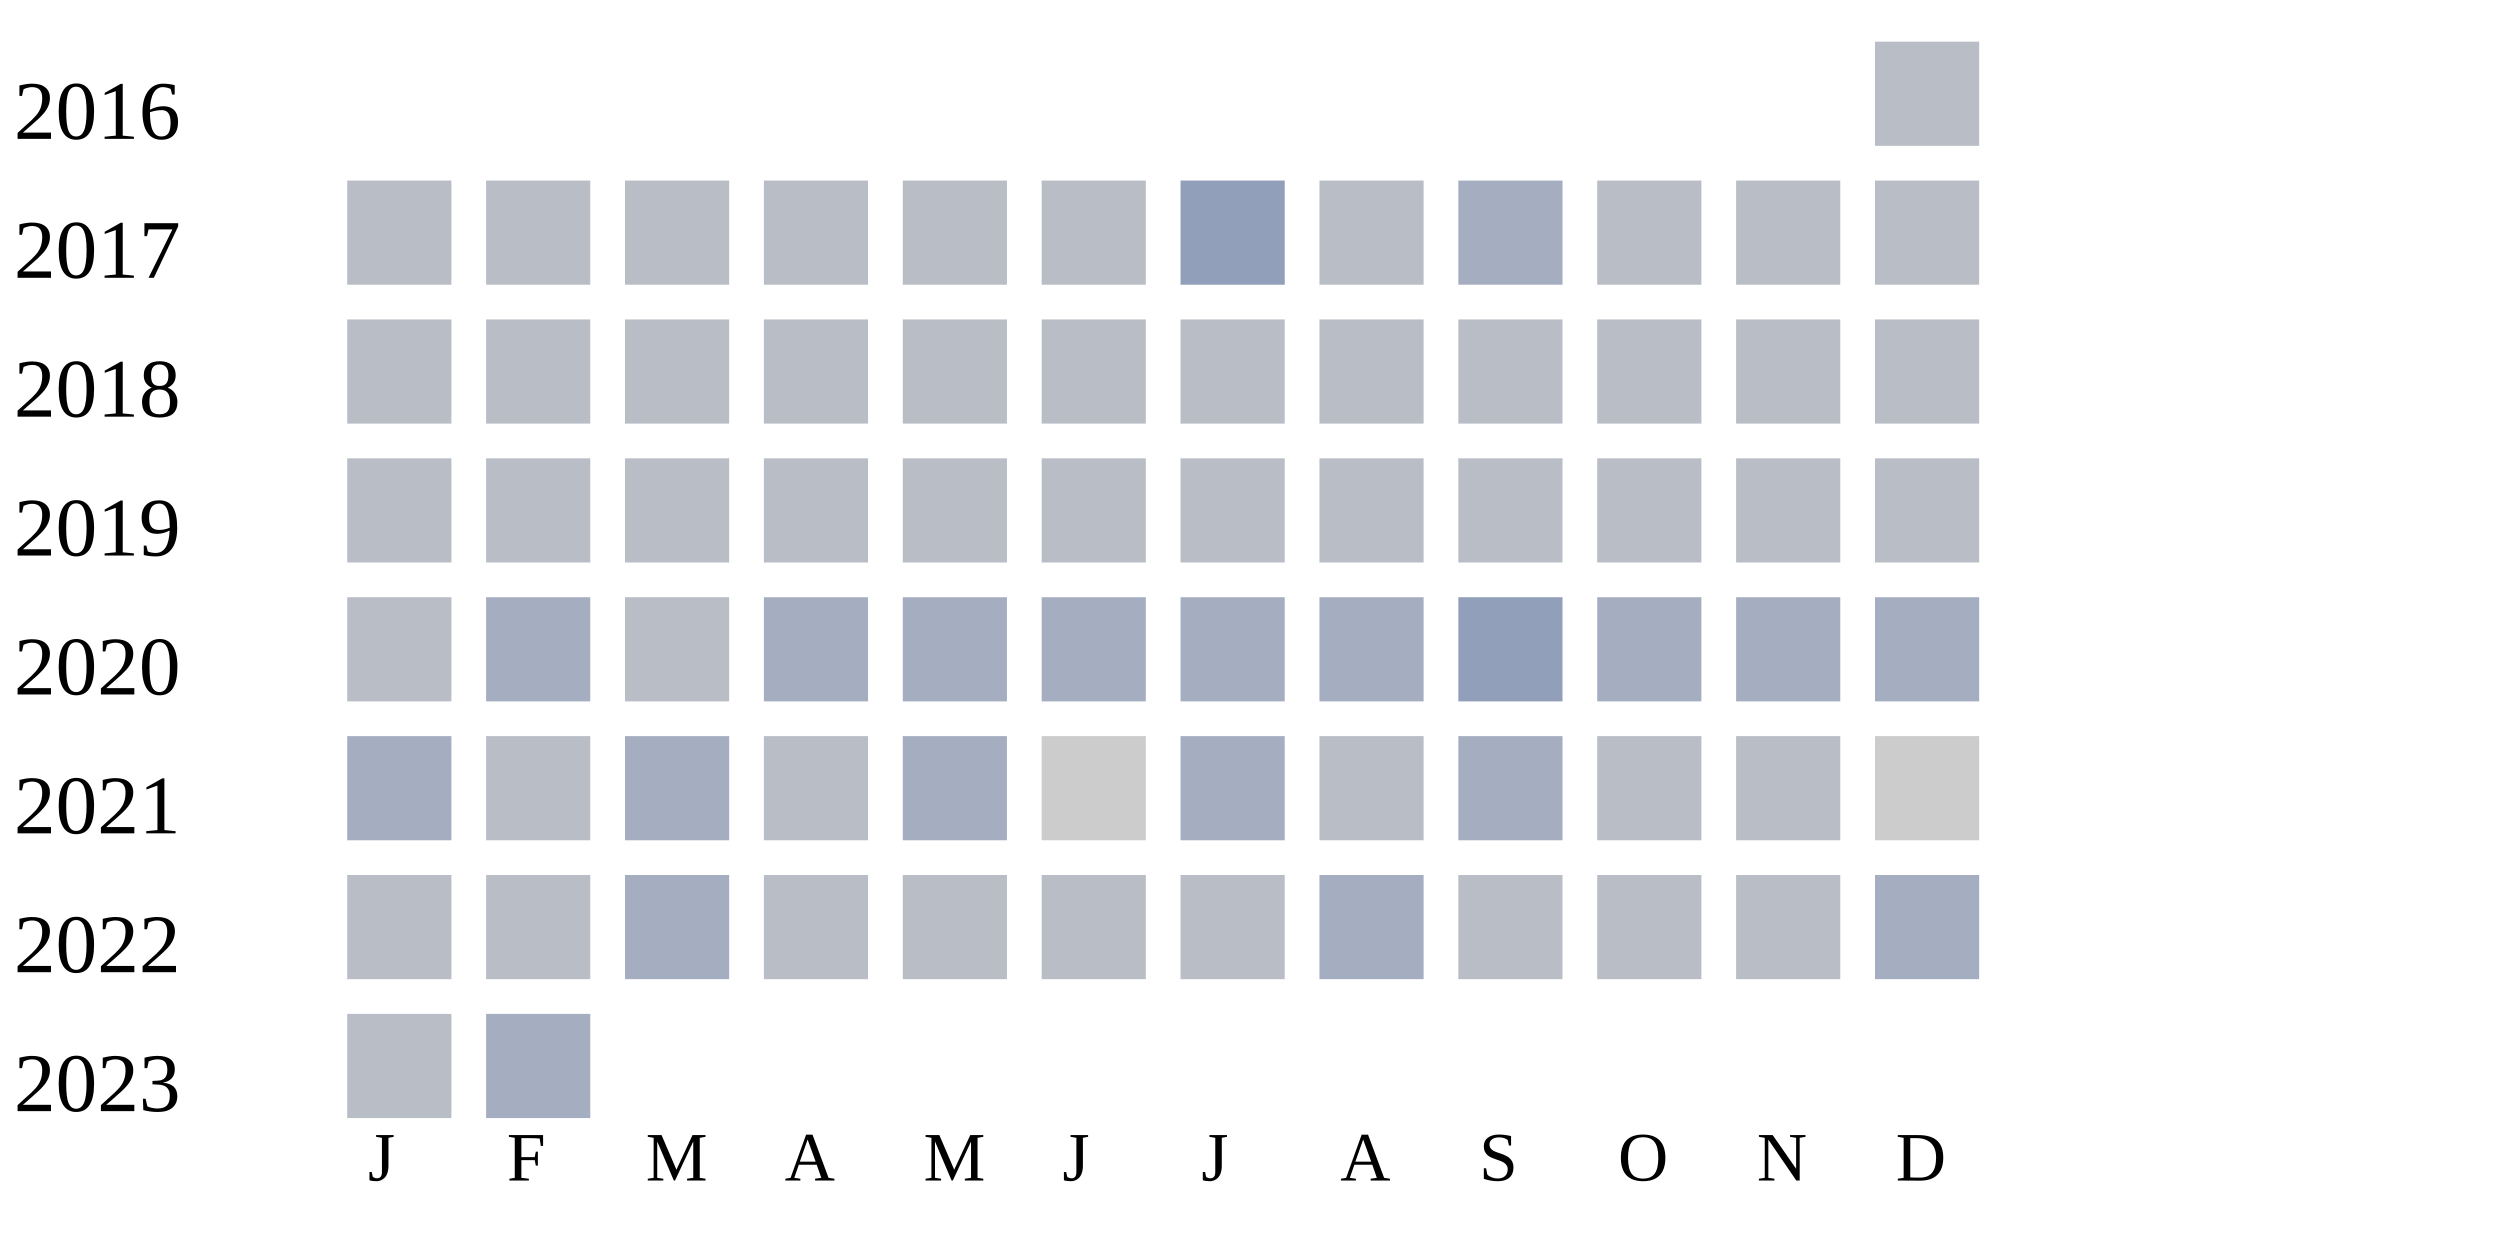
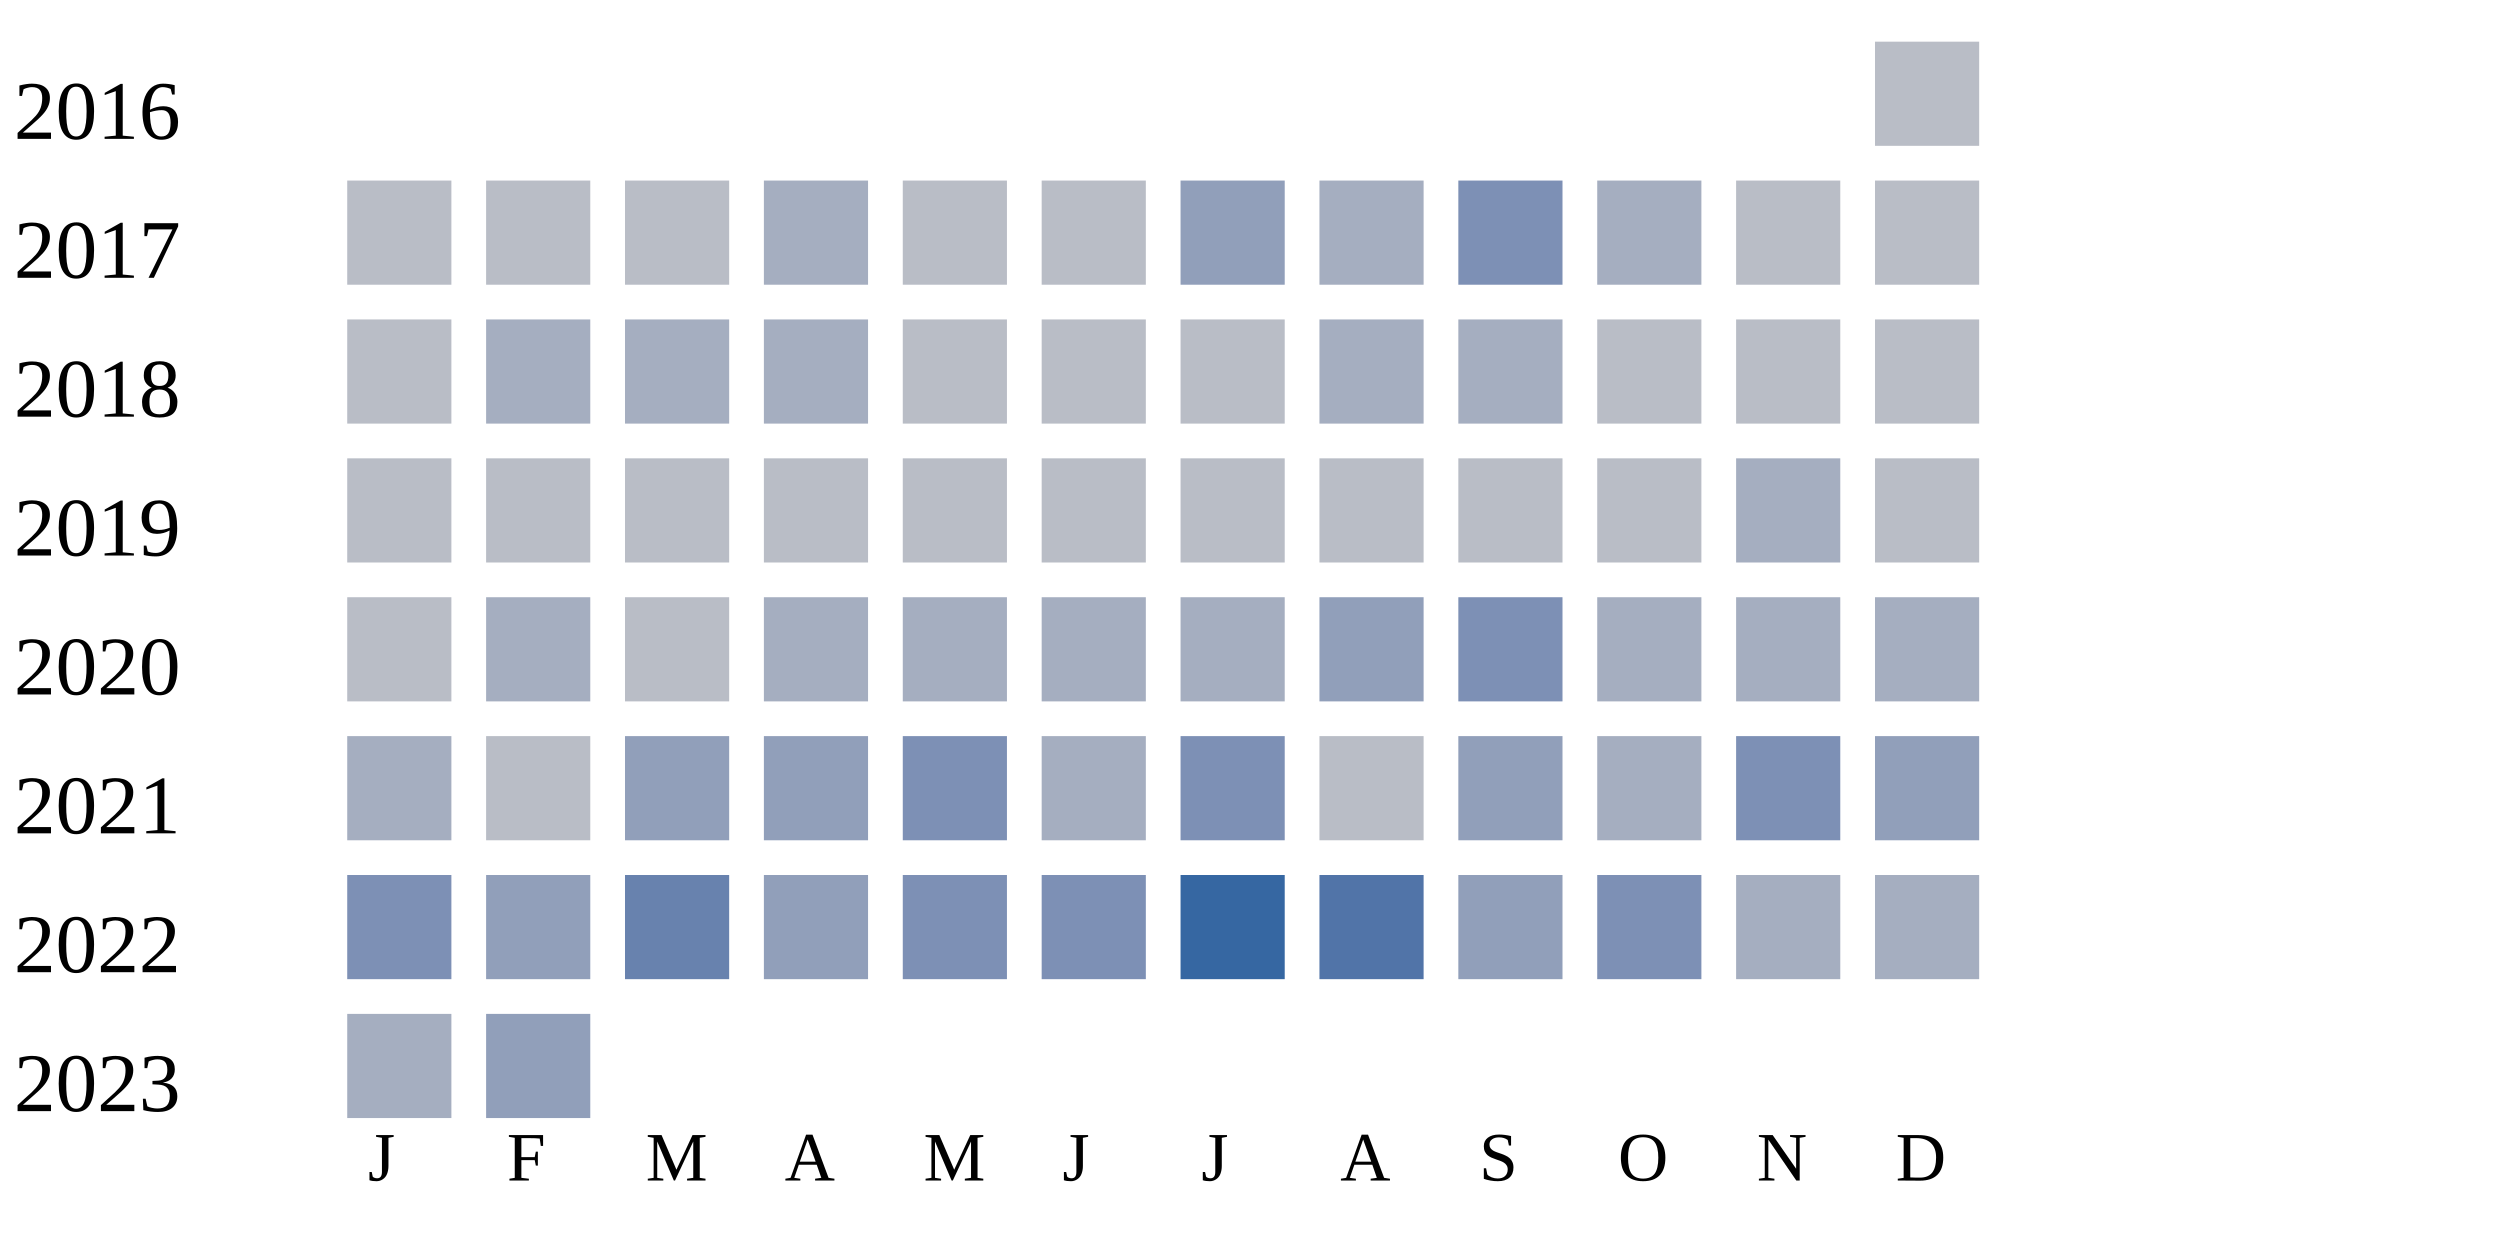
<svg xmlns="http://www.w3.org/2000/svg" width="360" height="180">
  <g transform="translate(0 0)">
    <text x="2" y="20">2016</text>
    <rect x="270" y="6" width="15" height="15" fill="#b9bdc6" />
  </g>
  <g transform="translate(0 20)">
    <text x="2" y="20">2017</text>
    <rect x="50" y="6" width="15" height="15" fill="#b9bdc6" />
    <rect x="70" y="6" width="15" height="15" fill="#b9bdc6" />
    <rect x="90" y="6" width="15" height="15" fill="#b9bdc6" />
-     <rect x="110" y="6" width="15" height="15" fill="#b9bdc6" />
+     <rect x="110" y="6" width="15" height="15" fill="#a5aec0" />
    <rect x="130" y="6" width="15" height="15" fill="#b9bdc6" />
    <rect x="150" y="6" width="15" height="15" fill="#b9bdc6" />
    <rect x="170" y="6" width="15" height="15" fill="#919fba" />
-     <rect x="190" y="6" width="15" height="15" fill="#b9bdc6" />
-     <rect x="210" y="6" width="15" height="15" fill="#a5aec0" />
-     <rect x="230" y="6" width="15" height="15" fill="#b9bdc6" />
+     <rect x="190" y="6" width="15" height="15" fill="#a5aec0" />
+     <rect x="210" y="6" width="15" height="15" fill="#7d90b5" />
+     <rect x="230" y="6" width="15" height="15" fill="#a5aec0" />
    <rect x="250" y="6" width="15" height="15" fill="#b9bdc6" />
    <rect x="270" y="6" width="15" height="15" fill="#b9bdc6" />
  </g>
  <g transform="translate(0 40)">
    <text x="2" y="20">2018</text>
    <rect x="50" y="6" width="15" height="15" fill="#b9bdc6" />
-     <rect x="70" y="6" width="15" height="15" fill="#b9bdc6" />
-     <rect x="90" y="6" width="15" height="15" fill="#b9bdc6" />
-     <rect x="110" y="6" width="15" height="15" fill="#b9bdc6" />
+     <rect x="70" y="6" width="15" height="15" fill="#a5aec0" />
+     <rect x="90" y="6" width="15" height="15" fill="#a5aec0" />
+     <rect x="110" y="6" width="15" height="15" fill="#a5aec0" />
    <rect x="130" y="6" width="15" height="15" fill="#b9bdc6" />
    <rect x="150" y="6" width="15" height="15" fill="#b9bdc6" />
    <rect x="170" y="6" width="15" height="15" fill="#b9bdc6" />
-     <rect x="190" y="6" width="15" height="15" fill="#b9bdc6" />
-     <rect x="210" y="6" width="15" height="15" fill="#b9bdc6" />
+     <rect x="190" y="6" width="15" height="15" fill="#a5aec0" />
+     <rect x="210" y="6" width="15" height="15" fill="#a5aec0" />
    <rect x="230" y="6" width="15" height="15" fill="#b9bdc6" />
    <rect x="250" y="6" width="15" height="15" fill="#b9bdc6" />
    <rect x="270" y="6" width="15" height="15" fill="#b9bdc6" />
  </g>
  <g transform="translate(0 60)">
    <text x="2" y="20">2019</text>
    <rect x="50" y="6" width="15" height="15" fill="#b9bdc6" />
    <rect x="70" y="6" width="15" height="15" fill="#b9bdc6" />
    <rect x="90" y="6" width="15" height="15" fill="#b9bdc6" />
    <rect x="110" y="6" width="15" height="15" fill="#b9bdc6" />
    <rect x="130" y="6" width="15" height="15" fill="#b9bdc6" />
    <rect x="150" y="6" width="15" height="15" fill="#b9bdc6" />
    <rect x="170" y="6" width="15" height="15" fill="#b9bdc6" />
    <rect x="190" y="6" width="15" height="15" fill="#b9bdc6" />
    <rect x="210" y="6" width="15" height="15" fill="#b9bdc6" />
    <rect x="230" y="6" width="15" height="15" fill="#b9bdc6" />
-     <rect x="250" y="6" width="15" height="15" fill="#b9bdc6" />
+     <rect x="250" y="6" width="15" height="15" fill="#a5aec0" />
    <rect x="270" y="6" width="15" height="15" fill="#b9bdc6" />
  </g>
  <g transform="translate(0 80)">
    <text x="2" y="20">2020</text>
    <rect x="50" y="6" width="15" height="15" fill="#b9bdc6" />
    <rect x="70" y="6" width="15" height="15" fill="#a5aec0" />
    <rect x="90" y="6" width="15" height="15" fill="#b9bdc6" />
    <rect x="110" y="6" width="15" height="15" fill="#a5aec0" />
    <rect x="130" y="6" width="15" height="15" fill="#a5aec0" />
    <rect x="150" y="6" width="15" height="15" fill="#a5aec0" />
    <rect x="170" y="6" width="15" height="15" fill="#a5aec0" />
-     <rect x="190" y="6" width="15" height="15" fill="#a5aec0" />
-     <rect x="210" y="6" width="15" height="15" fill="#919fba" />
+     <rect x="190" y="6" width="15" height="15" fill="#919fba" />
+     <rect x="210" y="6" width="15" height="15" fill="#7d90b5" />
    <rect x="230" y="6" width="15" height="15" fill="#a5aec0" />
    <rect x="250" y="6" width="15" height="15" fill="#a5aec0" />
    <rect x="270" y="6" width="15" height="15" fill="#a5aec0" />
  </g>
  <g transform="translate(0 100)">
    <text x="2" y="20">2021</text>
    <rect x="50" y="6" width="15" height="15" fill="#a5aec0" />
    <rect x="70" y="6" width="15" height="15" fill="#b9bdc6" />
-     <rect x="90" y="6" width="15" height="15" fill="#a5aec0" />
-     <rect x="110" y="6" width="15" height="15" fill="#b9bdc6" />
-     <rect x="130" y="6" width="15" height="15" fill="#a5aec0" />
-     <rect x="150" y="6" width="15" height="15" fill="#cccccc" />
-     <rect x="170" y="6" width="15" height="15" fill="#a5aec0" />
+     <rect x="90" y="6" width="15" height="15" fill="#919fba" />
+     <rect x="110" y="6" width="15" height="15" fill="#919fba" />
+     <rect x="130" y="6" width="15" height="15" fill="#7d90b5" />
+     <rect x="150" y="6" width="15" height="15" fill="#a5aec0" />
+     <rect x="170" y="6" width="15" height="15" fill="#7d90b5" />
    <rect x="190" y="6" width="15" height="15" fill="#b9bdc6" />
-     <rect x="210" y="6" width="15" height="15" fill="#a5aec0" />
-     <rect x="230" y="6" width="15" height="15" fill="#b9bdc6" />
-     <rect x="250" y="6" width="15" height="15" fill="#b9bdc6" />
-     <rect x="270" y="6" width="15" height="15" fill="#cccccc" />
+     <rect x="210" y="6" width="15" height="15" fill="#919fba" />
+     <rect x="230" y="6" width="15" height="15" fill="#a5aec0" />
+     <rect x="250" y="6" width="15" height="15" fill="#7d90b5" />
+     <rect x="270" y="6" width="15" height="15" fill="#919fba" />
  </g>
  <g transform="translate(0 120)">
    <text x="2" y="20">2022</text>
-     <rect x="50" y="6" width="15" height="15" fill="#b9bdc6" />
-     <rect x="70" y="6" width="15" height="15" fill="#b9bdc6" />
-     <rect x="90" y="6" width="15" height="15" fill="#a5aec0" />
-     <rect x="110" y="6" width="15" height="15" fill="#b9bdc6" />
-     <rect x="130" y="6" width="15" height="15" fill="#b9bdc6" />
-     <rect x="150" y="6" width="15" height="15" fill="#b9bdc6" />
-     <rect x="170" y="6" width="15" height="15" fill="#b9bdc6" />
-     <rect x="190" y="6" width="15" height="15" fill="#a5aec0" />
-     <rect x="210" y="6" width="15" height="15" fill="#b9bdc6" />
-     <rect x="230" y="6" width="15" height="15" fill="#b9bdc6" />
-     <rect x="250" y="6" width="15" height="15" fill="#b9bdc6" />
+     <rect x="50" y="6" width="15" height="15" fill="#7d90b5" />
+     <rect x="70" y="6" width="15" height="15" fill="#919fba" />
+     <rect x="90" y="6" width="15" height="15" fill="#6882ae" />
+     <rect x="110" y="6" width="15" height="15" fill="#919fba" />
+     <rect x="130" y="6" width="15" height="15" fill="#7d90b5" />
+     <rect x="150" y="6" width="15" height="15" fill="#7d90b5" />
+     <rect x="170" y="6" width="15" height="15" fill="#3667a2" />
+     <rect x="190" y="6" width="15" height="15" fill="#5174a8" />
+     <rect x="210" y="6" width="15" height="15" fill="#919fba" />
+     <rect x="230" y="6" width="15" height="15" fill="#7d90b5" />
+     <rect x="250" y="6" width="15" height="15" fill="#a5aec0" />
    <rect x="270" y="6" width="15" height="15" fill="#a5aec0" />
  </g>
  <g transform="translate(0 140)">
    <text x="2" y="20">2023</text>
-     <rect x="50" y="6" width="15" height="15" fill="#b9bdc6" />
-     <rect x="70" y="6" width="15" height="15" fill="#a5aec0" />
+     <rect x="50" y="6" width="15" height="15" fill="#a5aec0" />
+     <rect x="70" y="6" width="15" height="15" fill="#919fba" />
  </g>
  <text style="font-size: 10px; text-align: center" x="53" y="170">J</text>
  <text style="font-size: 10px; text-align: center" x="73" y="170">F</text>
  <text style="font-size: 10px; text-align: center" x="93" y="170">M</text>
  <text style="font-size: 10px; text-align: center" x="113" y="170">A</text>
  <text style="font-size: 10px; text-align: center" x="133" y="170">M</text>
  <text style="font-size: 10px; text-align: center" x="153" y="170">J</text>
  <text style="font-size: 10px; text-align: center" x="173" y="170">J</text>
  <text style="font-size: 10px; text-align: center" x="193" y="170">A</text>
  <text style="font-size: 10px; text-align: center" x="213" y="170">S</text>
  <text style="font-size: 10px; text-align: center" x="233" y="170">O</text>
  <text style="font-size: 10px; text-align: center" x="253" y="170">N</text>
  <text style="font-size: 10px; text-align: center" x="273" y="170">D</text>
  <text style="font-size: 10px;" x="155" y="189">Less</text>
  <rect fill="#b9bdc6" width="10" height="10" x="180" y="180" />
  <rect fill="#919fba" width="10" height="10" x="195" y="180" />
  <rect fill="#6882ae" width="10" height="10" x="210" y="180" />
  <rect fill="#005a9c" width="10" height="10" x="225" y="180" />
  <text x="240" y="189" style="font-size: 10px;">More</text>
</svg>
